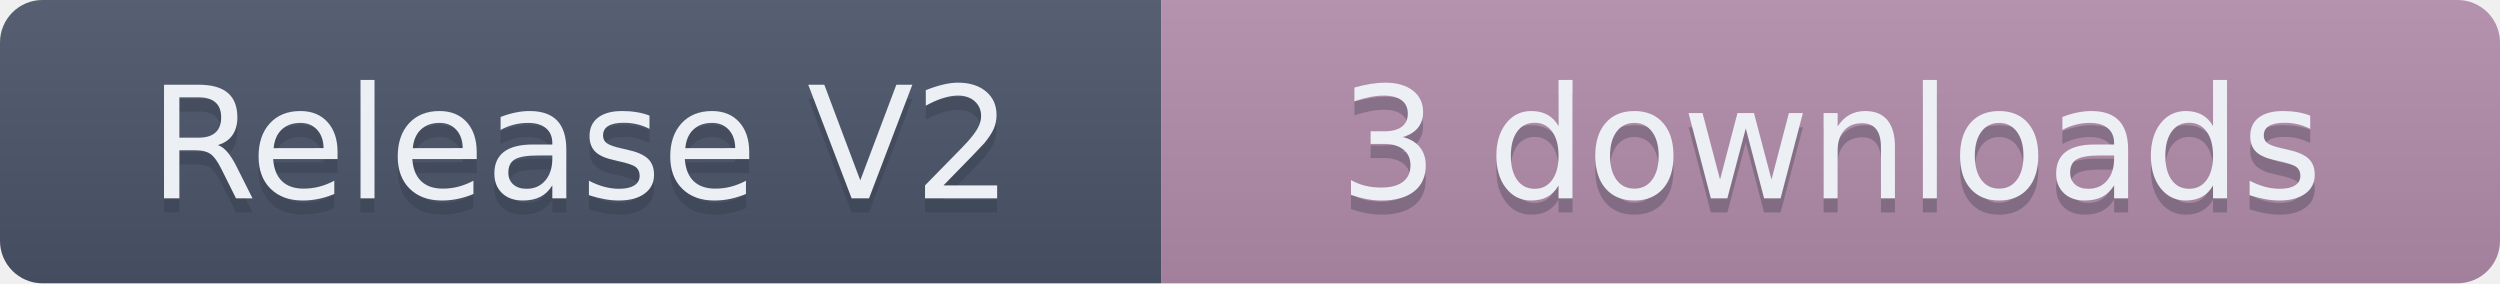
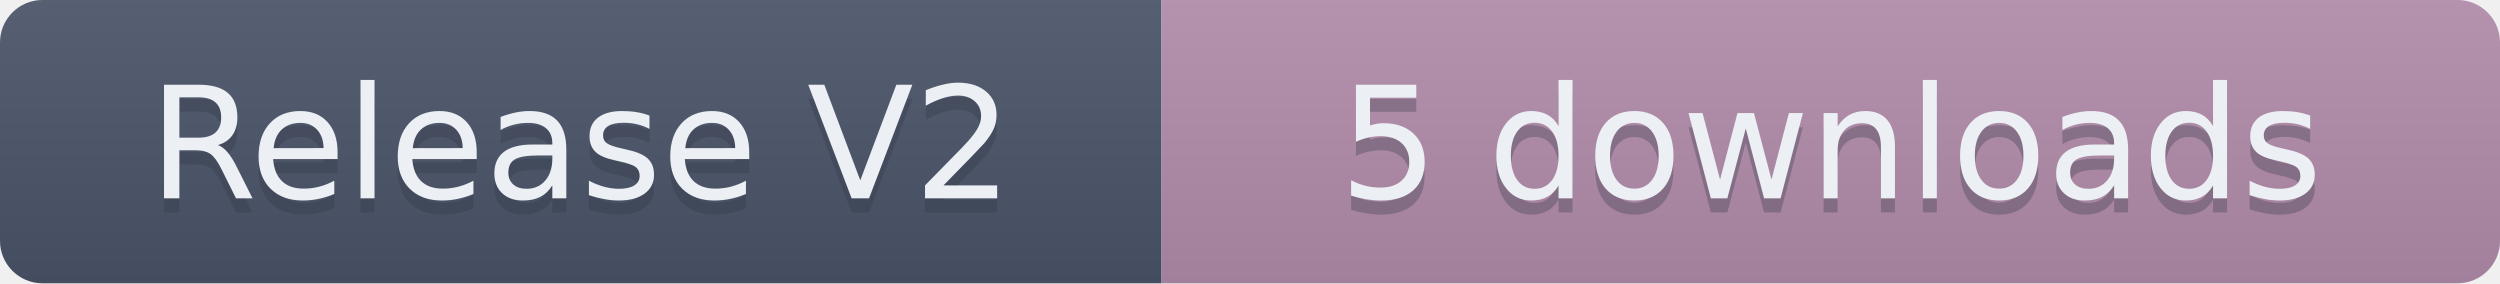
- <svg xmlns="http://www.w3.org/2000/svg" width="176.5" height="20" role="img" aria-label="Release V2: 3 downloads">
+ <svg xmlns="http://www.w3.org/2000/svg" width="176.5" height="20" role="img" aria-label="Release V2: 5 downloads">
  <linearGradient id="s" x2="0" y2="100%">
    <stop offset="0" stop-color="#bbb" stop-opacity=".1" />
    <stop offset="1" stop-opacity=".1" />
  </linearGradient>
  <clipPath id="r">
    <rect width="176.5" height="20" rx="3" fill="#fff" />
  </clipPath>
  <g clip-path="url(#r)">
    <rect width="82" height="20" fill="#4C566A" />
    <rect x="82" width="94.5" height="20" fill="#B48EAD" />
    <rect width="176.5" height="20" fill="url(#s)" />
  </g>
  <g fill="#ECEFF4" text-anchor="middle" font-family="Verdana,Geneva,DejaVu Sans,sans-serif" text-rendering="geometricPrecision" font-size="110">
    <text aria-hidden="true" x="410" y="150" fill="#2E3440" fill-opacity=".3" transform="scale(.1)" textLength="720">Release V2</text>
    <text x="410" y="140" transform="scale(.1)" textLength="720">Release V2</text>
-     <text aria-hidden="true" x="1292.5" y="150" fill="#2E3440" fill-opacity=".3" transform="scale(.1)" textLength="845">3 downloads</text>
-     <text x="1292.5" y="140" transform="scale(.1)" textLength="845">3 downloads</text>
+     <text aria-hidden="true" x="1292.5" y="150" fill="#2E3440" fill-opacity=".3" transform="scale(.1)" textLength="845">5 downloads</text>
+     <text x="1292.5" y="140" transform="scale(.1)" textLength="845">5 downloads</text>
  </g>
</svg>
